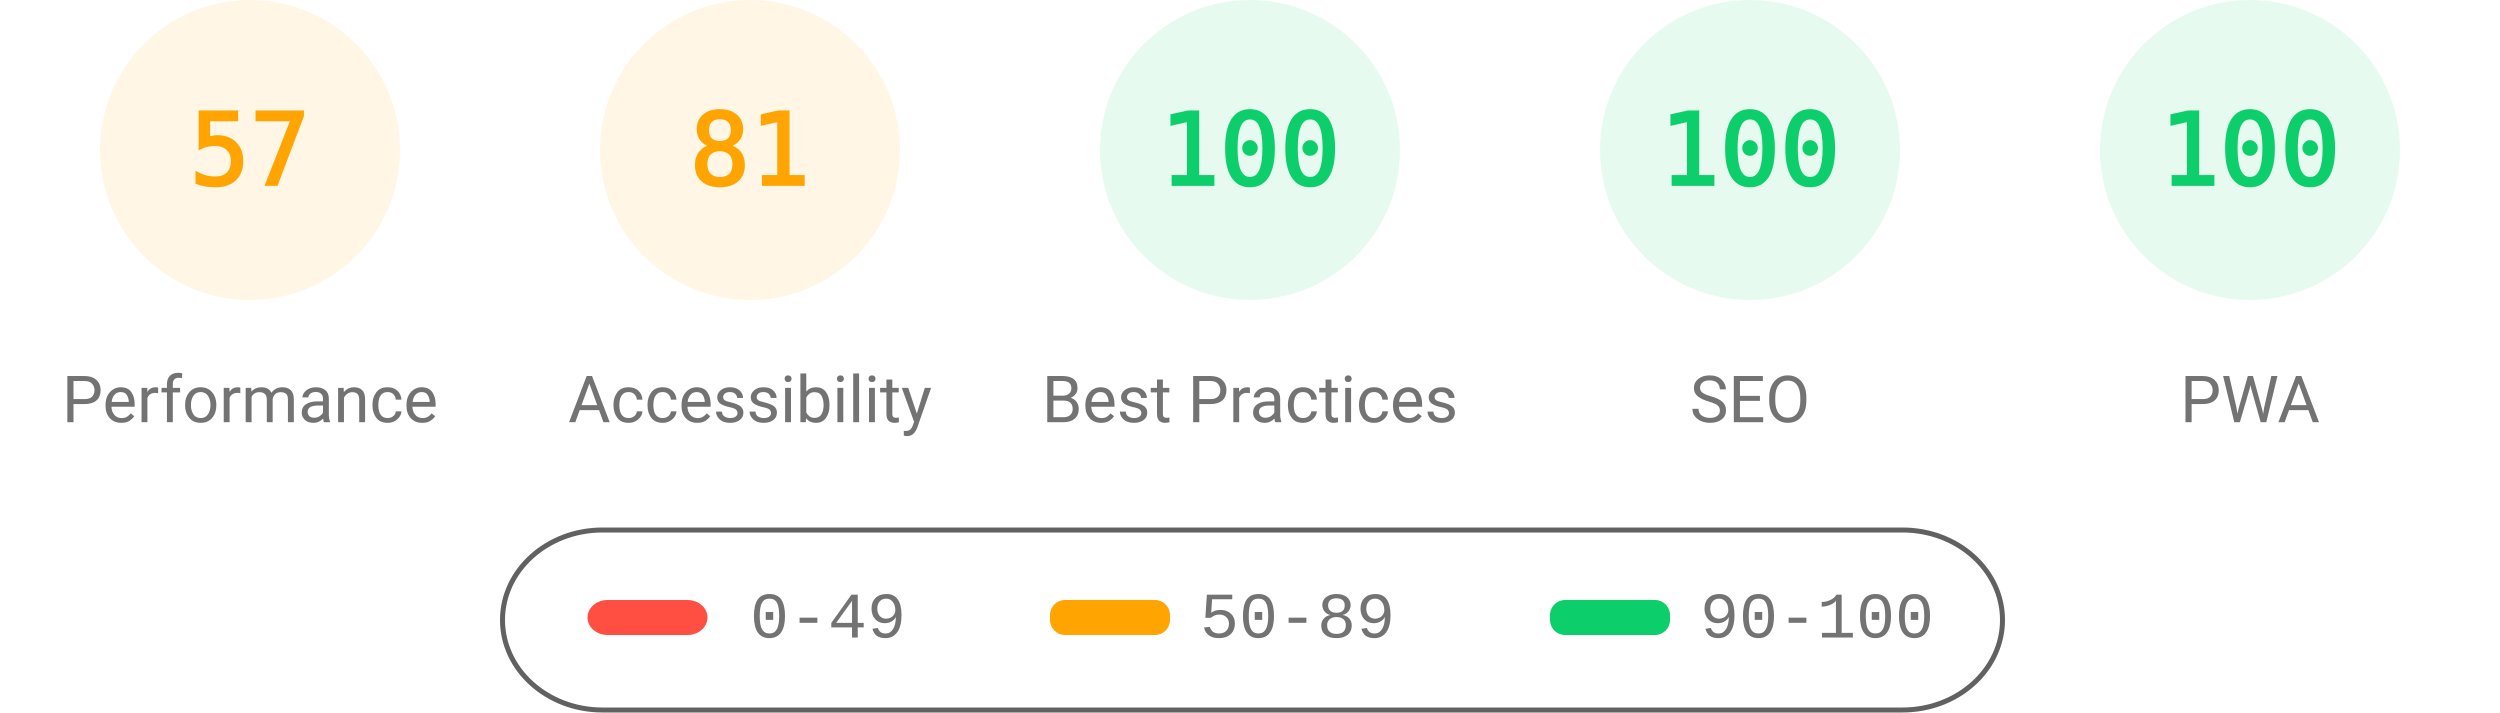
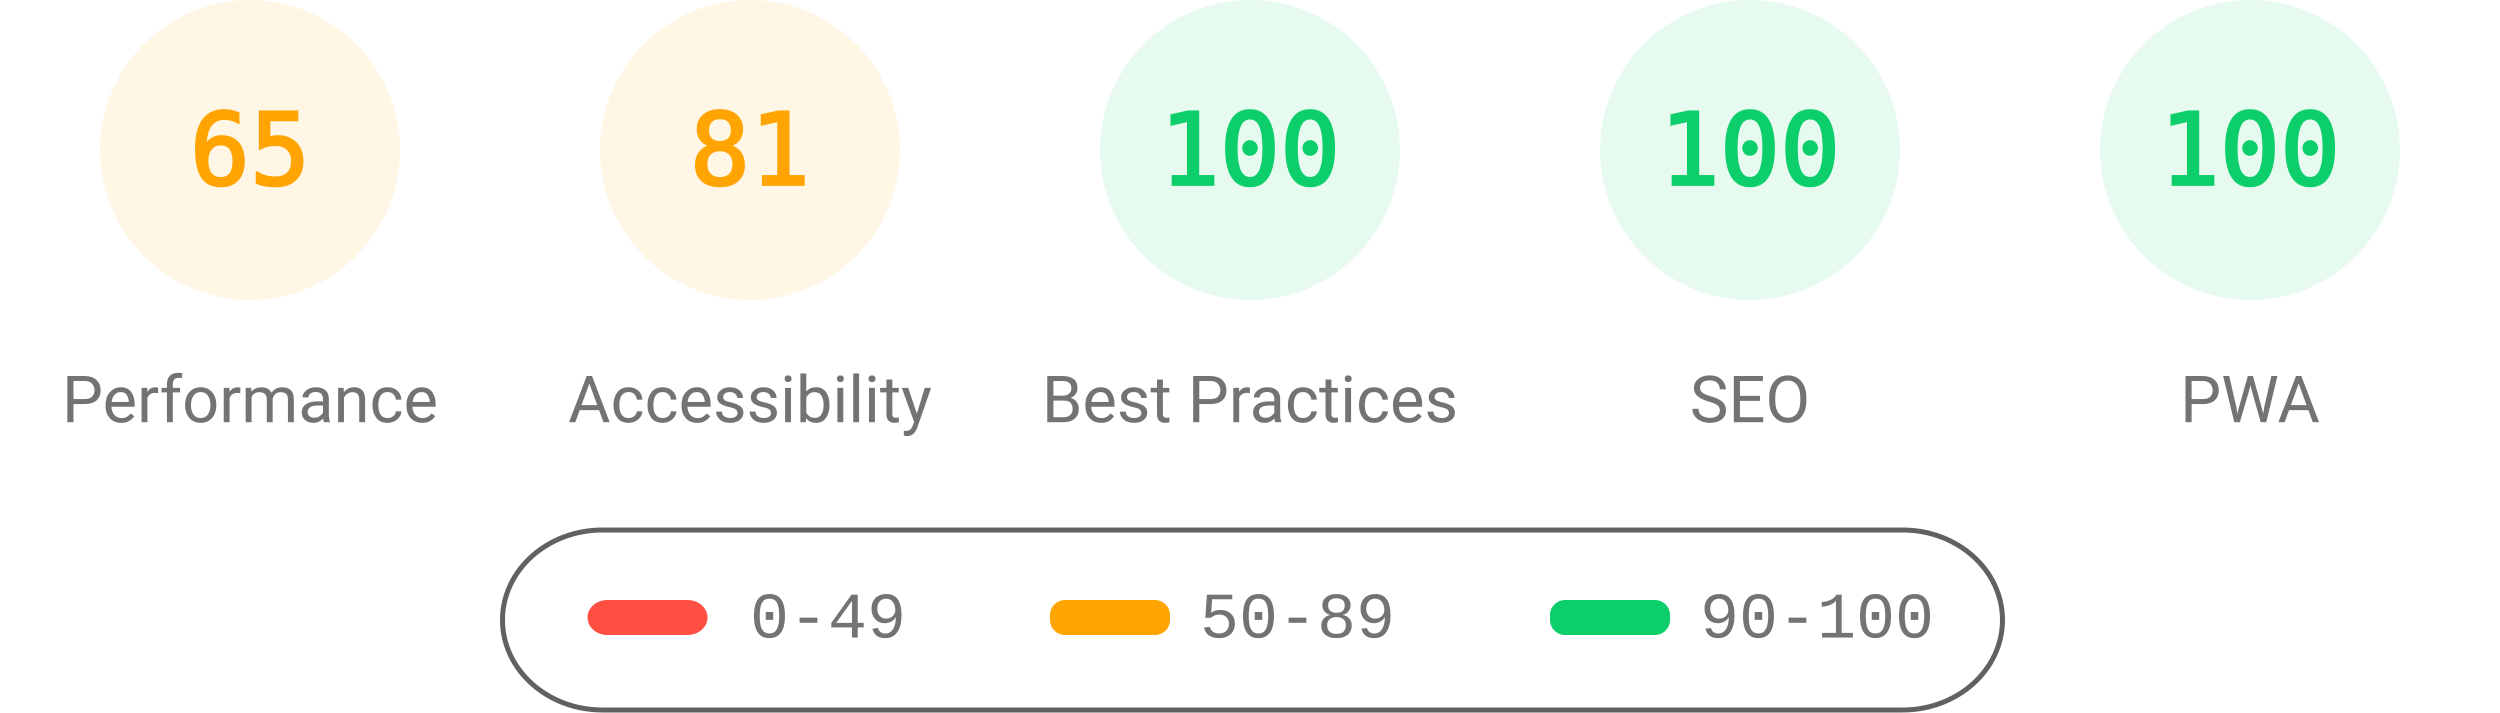
<svg xmlns="http://www.w3.org/2000/svg" fill="none" width="1000" height="285">
  <style>.gauge-base{opacity:.1}.gauge-arc{fill:none;animation-delay:250ms;stroke-linecap:round;transform:rotate(-90deg);transform-origin:100px 60px;animation:load-gauge 1s ease forwards}.guage-text{font-size:40px;font-family:monospace;text-align:center}.guage-red{color:#ff4e42;fill:#ff4e42;stroke:#ff4e42}.guage-orange{color:#ffa400;fill:#ffa400;stroke:#ffa400}.guage-green{color:#0cce6b;fill:#0cce6b;stroke:#0cce6b}.guage-undefined{color:#5c5c5c;fill:#5c5c5c;stroke:#5c5c5c}.guage-title{color:#737373;fill:#737373;stroke:none;font-size:26px;line-height:26px;font-family:Roboto,Halvetica,Arial,sans-serif}@keyframes load-gauge{from{stroke-dasharray:0 352.858}}</style>
  <svg class="guage-div guage-perf guage-orange" viewBox="0 0 200 200" width="200" height="200">
    <circle class="gauge-base" r="56" cx="100" cy="60" stroke-width="8" />
-     <circle class="gauge-arc guage-arc-1" r="56" cx="100" cy="60" stroke-width="8" style="stroke-dasharray:200.559,351.858" />
-     <text class="guage-text" x="100" y="60" alignment-baseline="central" dominant-baseline="central" text-anchor="middle">57</text>
+     <circle class="gauge-arc guage-arc-1" r="56" cx="100" cy="60" stroke-width="8" style="stroke-dasharray:228.708,351.858" />
+     <text class="guage-text" x="100" y="60" alignment-baseline="central" dominant-baseline="central" text-anchor="middle">65</text>
    <text class="guage-title" x="100" y="160" alignment-baseline="central" dominant-baseline="central" text-anchor="middle">Performance</text>
  </svg>
  <svg class="guage-div guage-acc guage-orange" viewBox="0 0 200 200" width="200" height="200" x="200">
    <circle class="gauge-base" r="56" cx="100" cy="60" stroke-width="8" />
    <circle class="gauge-arc guage-arc-2" r="56" cx="100" cy="60" stroke-width="8" style="stroke-dasharray:285.005,351.858" />
    <text class="guage-text" x="100" y="60" alignment-baseline="central" dominant-baseline="central" text-anchor="middle">81</text>
    <text class="guage-title" x="100" y="160" alignment-baseline="central" dominant-baseline="central" text-anchor="middle">Accessibility</text>
  </svg>
  <svg class="guage-div guage-best guage-green" viewBox="0 0 200 200" width="200" height="200" x="400">
    <circle class="gauge-base" r="56" cx="100" cy="60" stroke-width="8" />
    <circle class="gauge-arc guage-arc-3" r="56" cx="100" cy="60" stroke-width="8" style="stroke-dasharray:351.858,351.858" />
    <text class="guage-text" x="100" y="60" alignment-baseline="central" dominant-baseline="central" text-anchor="middle">100</text>
    <text class="guage-title" x="100" y="160" alignment-baseline="central" dominant-baseline="central" text-anchor="middle">Best Practices</text>
  </svg>
  <svg class="guage-div guage-seo guage-green" viewBox="0 0 200 200" width="200" height="200" x="600">
    <circle class="gauge-base" r="56" cx="100" cy="60" stroke-width="8" />
    <circle class="gauge-arc guage-arc-4" r="56" cx="100" cy="60" stroke-width="8" style="stroke-dasharray:351.858,351.858" />
    <text class="guage-text" x="100" y="60" alignment-baseline="central" dominant-baseline="central" text-anchor="middle">100</text>
    <text class="guage-title" x="100" y="160" alignment-baseline="central" dominant-baseline="central" text-anchor="middle">SEO</text>
  </svg>
  <svg class="guage-div guage-pwa guage-green" viewBox="0 0 200 200" width="200" height="200" x="800">
    <circle class="gauge-base" r="56" cx="100" cy="60" stroke-width="8" />
    <circle class="gauge-arc guage-arc-4" r="56" cx="100" cy="60" stroke-width="8" style="stroke-dasharray:351.858,351.858" />
    <text class="guage-text" x="100" y="60" alignment-baseline="central" dominant-baseline="central" text-anchor="middle">100</text>
    <text class="guage-title" x="100" y="160" alignment-baseline="central" dominant-baseline="central" text-anchor="middle">PWA</text>
  </svg>
  <svg width="604" height="76" x="200" y="210">
    <path fill="none" id="canvas_background" d="M-1-1h604v80H-1z" />
    <rect fill-opacity="0" stroke="#616161" stroke-width="2" rx="40" id="svg_2" height="72" width="600" y="2" x="1" fill="#000" />
    <rect stroke="#000" rx="8" id="svg_3" height="14" width="48" y="30" x="35" stroke-opacity="null" stroke-width="0" fill="#ff4e42" />
    <rect stroke="#000" rx="6" id="svg_4" height="14" width="48" y="30" x="220" stroke-opacity="null" stroke-width="0" fill="#ffa400" />
    <rect stroke="#000" rx="6" id="svg_5" height="14" width="48" y="30" x="420" stroke-opacity="null" stroke-width="0" fill="#0cce6b" />
    <text xml:space="preserve" text-anchor="start" font-family="'Courier New', Courier, monospace" font-size="26" id="svg_6" y="45" x="100" stroke-opacity="null" stroke-width="0" stroke="#000" fill="#737373">0-49</text>
    <text xml:space="preserve" text-anchor="start" font-family="'Courier New', Courier, monospace" font-size="26" id="svg_7" y="45" x="280" stroke-opacity="null" stroke-width="0" stroke="#000" fill="#737373">50-89</text>
    <text xml:space="preserve" text-anchor="start" font-family="'Courier New', Courier, monospace" font-size="26" id="svg_8" y="45" x="480" stroke-opacity="null" stroke-width="0" stroke="#000" fill="#737373">90-100</text>
  </svg>
</svg>
